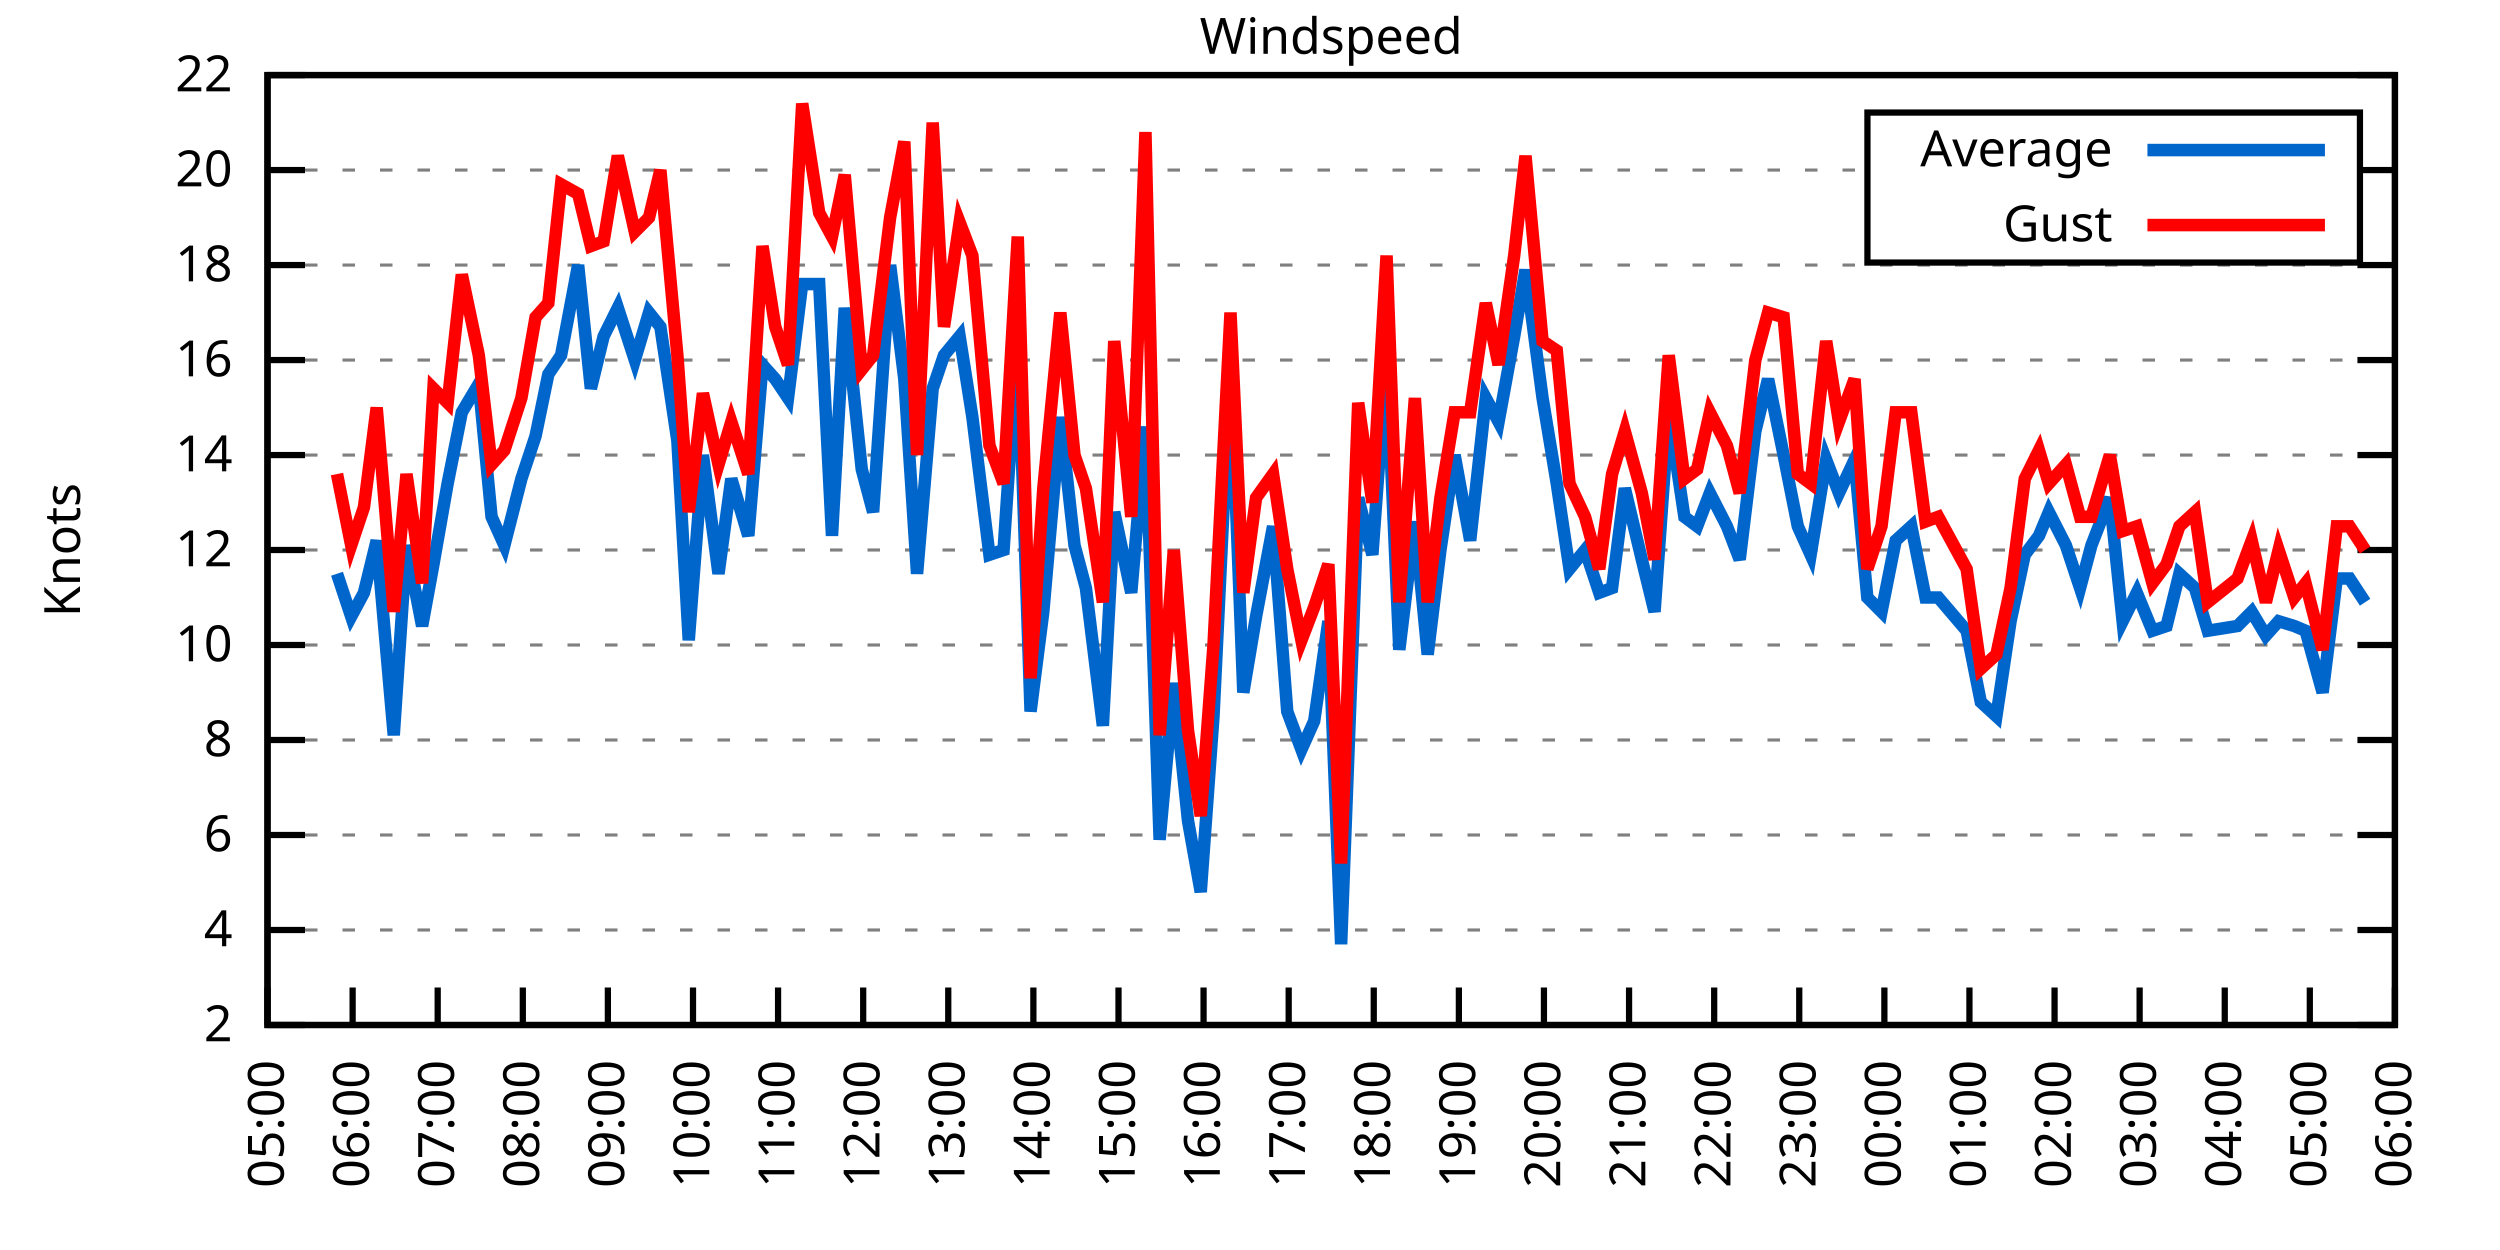
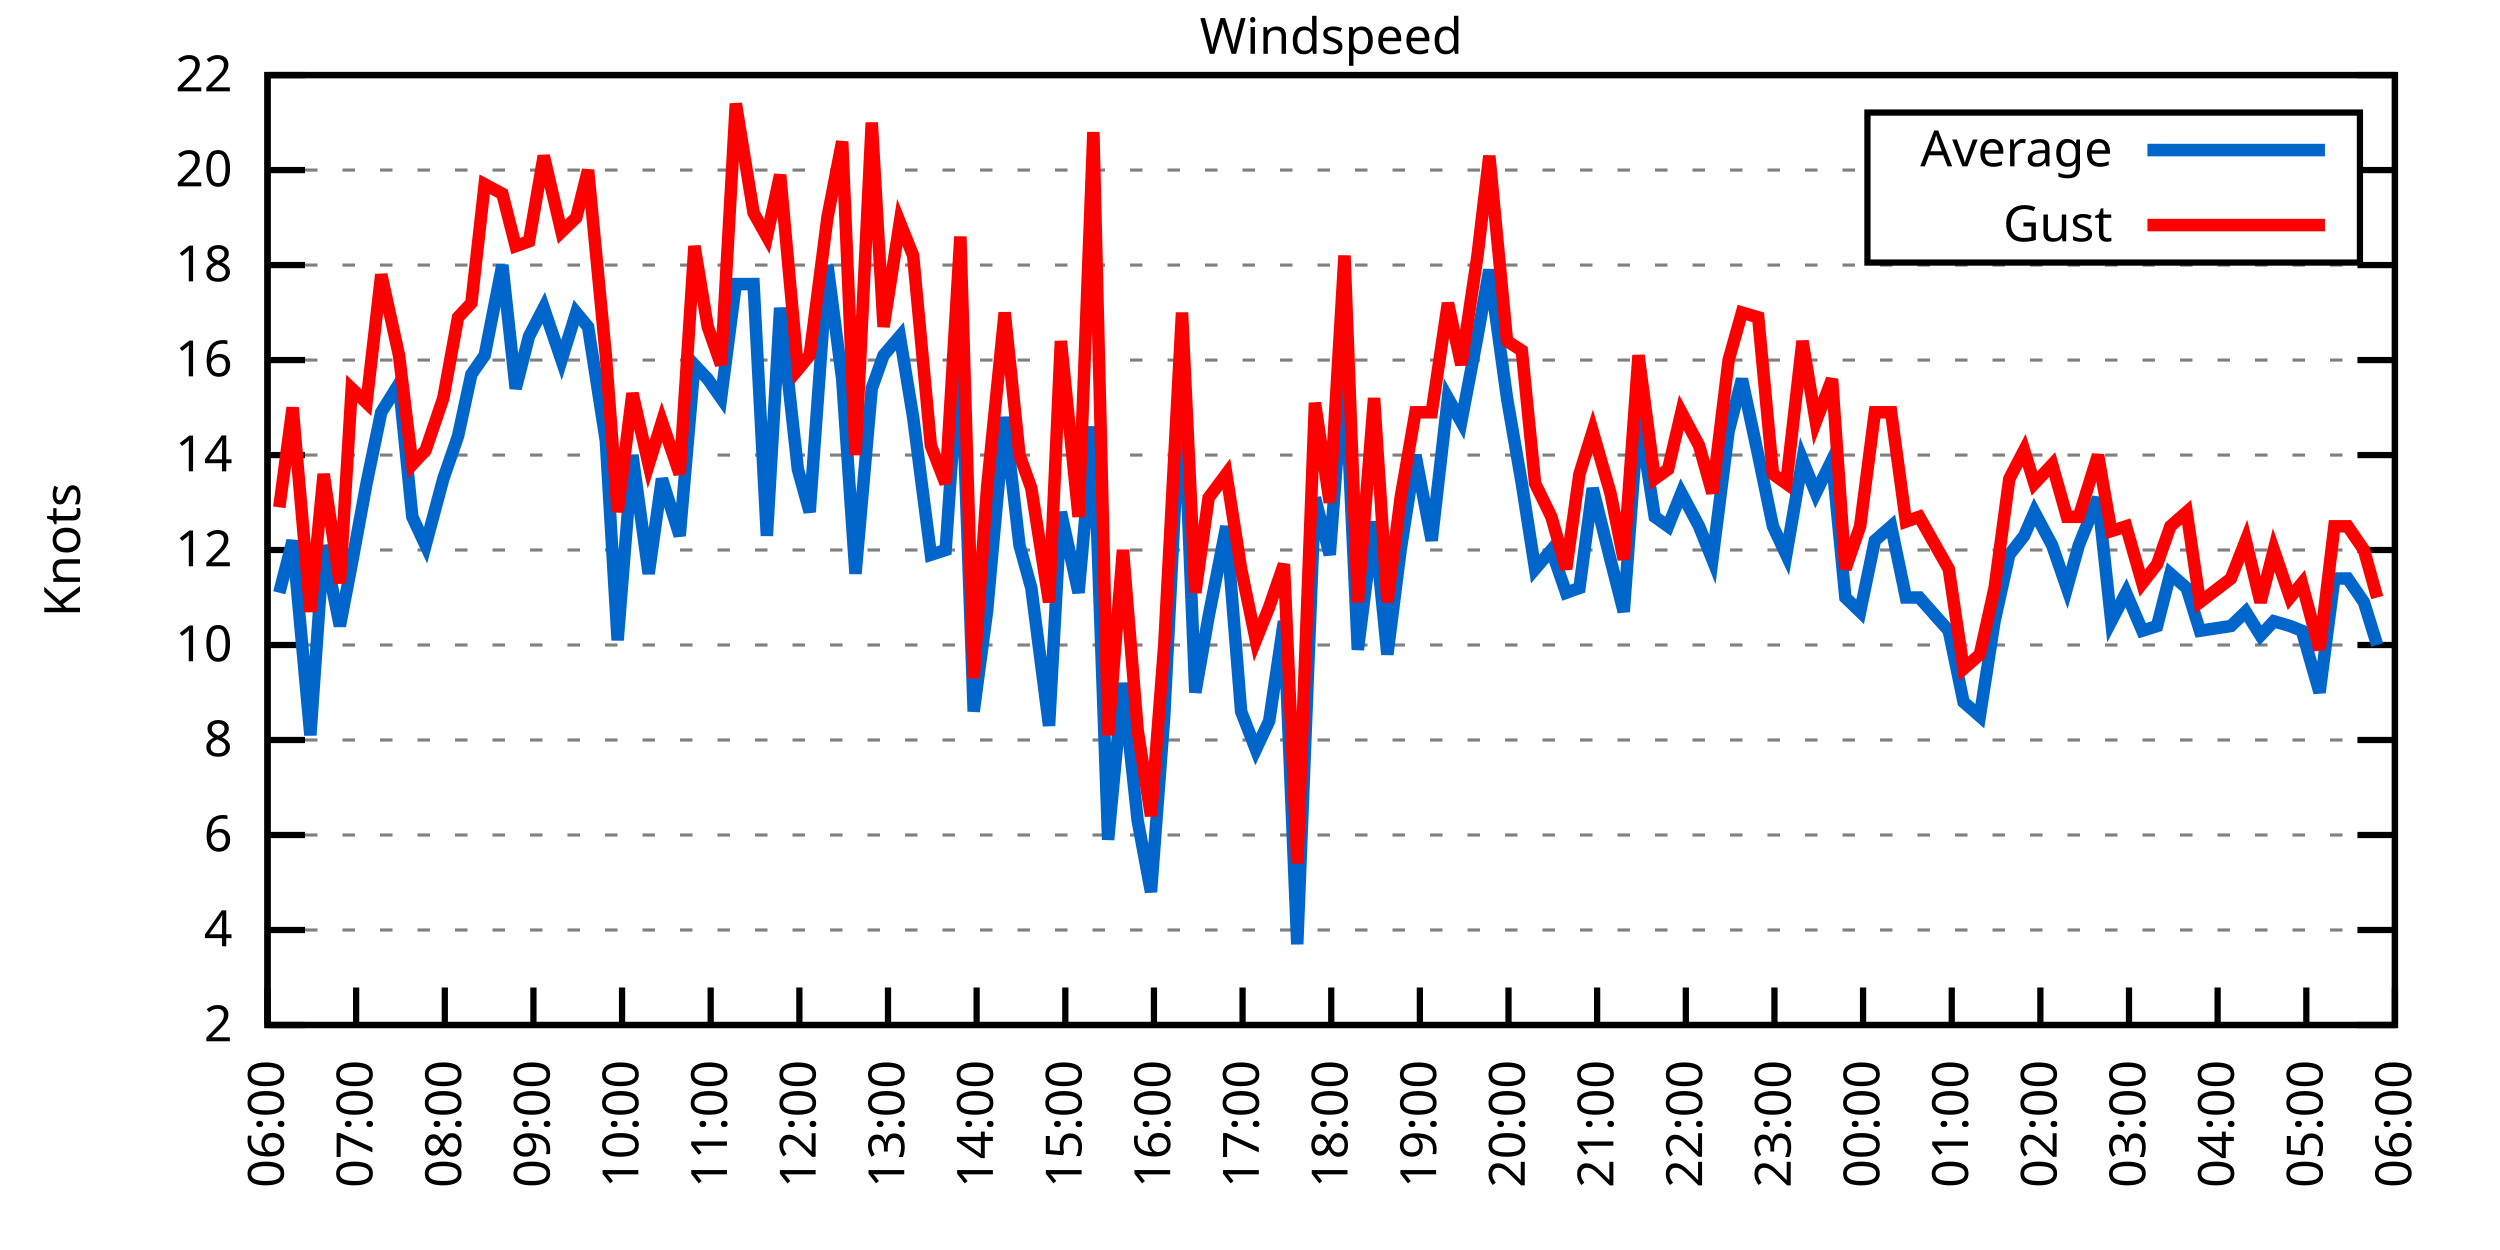
<svg xmlns="http://www.w3.org/2000/svg" xmlns:xlink="http://www.w3.org/1999/xlink" width="400" height="200" viewBox="0 0 400 200">
  <g id="gnuplot_canvas">
    <rect x="0" y="0" width="400" height="200" fill="none" />
    <defs>
      <circle id="gpDot" r="0.5" stroke-width="0.5" stroke="currentColor" />
      <path id="gpPt0" stroke-width="0.333" stroke="currentColor" d="M-1,0 h2 M0,-1 v2" />
      <path id="gpPt1" stroke-width="0.333" stroke="currentColor" d="M-1,-1 L1,1 M1,-1 L-1,1" />
      <path id="gpPt2" stroke-width="0.333" stroke="currentColor" d="M-1,0 L1,0 M0,-1 L0,1 M-1,-1 L1,1 M-1,1 L1,-1" />
      <rect id="gpPt3" stroke-width="0.333" stroke="currentColor" x="-1" y="-1" width="2" height="2" />
      <rect id="gpPt4" stroke-width="0.333" stroke="currentColor" fill="currentColor" x="-1" y="-1" width="2" height="2" />
      <circle id="gpPt5" stroke-width="0.333" stroke="currentColor" cx="0" cy="0" r="1" />
      <use xlink:href="#gpPt5" id="gpPt6" fill="currentColor" stroke="none" />
      <path id="gpPt7" stroke-width="0.333" stroke="currentColor" d="M0,-1.33 L-1.33,0.67 L1.33,0.67 z" />
      <use xlink:href="#gpPt7" id="gpPt8" fill="currentColor" stroke="none" />
      <use xlink:href="#gpPt7" id="gpPt9" stroke="currentColor" transform="rotate(180)" />
      <use xlink:href="#gpPt9" id="gpPt10" fill="currentColor" stroke="none" />
      <use xlink:href="#gpPt3" id="gpPt11" stroke="currentColor" transform="rotate(45)" />
      <use xlink:href="#gpPt11" id="gpPt12" fill="currentColor" stroke="none" />
      <path id="gpPt13" stroke-width="0.333" stroke="currentColor" d="M0,1.330 L1.265,0.411 L0.782,-1.067 L-0.782,-1.076 L-1.265,0.411 z" />
      <use xlink:href="#gpPt13" id="gpPt14" fill="currentColor" stroke="none" />
      <filter id="textbox" filterUnits="objectBoundingBox" x="0" y="0" height="1" width="1">
        <feFlood flood-color="white" flood-opacity="1" result="bgnd" />
        <feComposite in="SourceGraphic" in2="bgnd" operator="atop" />
      </filter>
      <filter id="greybox" filterUnits="objectBoundingBox" x="0" y="0" height="1" width="1">
        <feFlood flood-color="lightgrey" flood-opacity="1" result="grey" />
        <feComposite in="SourceGraphic" in2="grey" operator="atop" />
      </filter>
    </defs>
    <g fill="none" color="white" stroke="currentColor" stroke-width="1.00" stroke-linecap="butt" stroke-linejoin="miter">
</g>
    <g fill="none" color="black" stroke="currentColor" stroke-width="1.00" stroke-linecap="butt" stroke-linejoin="miter">
      <g stroke="none" shape-rendering="crispEdges">
        <polygon fill="rgb(255, 255, 255)" points="42.80,164.00 383.18,164.00 383.18,12.02 42.80,12.02 " />
      </g>
    </g>
    <g fill="none" color="black" stroke="currentColor" stroke-width="1.00" stroke-linecap="butt" stroke-linejoin="miter">
</g>
    <g fill="none" color="black" stroke="black" stroke-width="0.50" stroke-linecap="butt" stroke-linejoin="miter">
</g>
    <g fill="none" color="gray" stroke="currentColor" stroke-width="0.50" stroke-linecap="butt" stroke-linejoin="miter">
      <path stroke="gray" stroke-dasharray="2,4" class="gridline" d="M42.80,164.00 L383.19,164.00  " />
    </g>
    <g fill="none" color="gray" stroke="gray" stroke-width="1.00" stroke-linecap="butt" stroke-linejoin="miter">
</g>
    <g fill="none" color="black" stroke="currentColor" stroke-width="1.00" stroke-linecap="butt" stroke-linejoin="miter">
      <path stroke="black" d="M42.80,164.00 L48.80,164.00 M383.19,164.00 L377.19,164.00  " />
      <g transform="translate(37.20,166.60)" stroke="none" fill="black" font-family="Sans" font-size="8.00" text-anchor="end">
        <text>
          <tspan font-family="Sans"> 2</tspan>
        </text>
      </g>
    </g>
    <g fill="none" color="black" stroke="currentColor" stroke-width="1.00" stroke-linecap="butt" stroke-linejoin="miter">
</g>
    <g fill="none" color="black" stroke="black" stroke-width="0.50" stroke-linecap="butt" stroke-linejoin="miter">
</g>
    <g fill="none" color="gray" stroke="currentColor" stroke-width="0.50" stroke-linecap="butt" stroke-linejoin="miter">
      <path stroke="gray" stroke-dasharray="2,4" class="gridline" d="M42.80,148.80 L383.19,148.80  " />
    </g>
    <g fill="none" color="gray" stroke="gray" stroke-width="1.00" stroke-linecap="butt" stroke-linejoin="miter">
</g>
    <g fill="none" color="black" stroke="currentColor" stroke-width="1.00" stroke-linecap="butt" stroke-linejoin="miter">
      <path stroke="black" d="M42.80,148.80 L48.80,148.80 M383.19,148.80 L377.19,148.80  " />
      <g transform="translate(37.20,151.40)" stroke="none" fill="black" font-family="Sans" font-size="8.00" text-anchor="end">
        <text>
          <tspan font-family="Sans"> 4</tspan>
        </text>
      </g>
    </g>
    <g fill="none" color="black" stroke="currentColor" stroke-width="1.00" stroke-linecap="butt" stroke-linejoin="miter">
</g>
    <g fill="none" color="black" stroke="black" stroke-width="0.50" stroke-linecap="butt" stroke-linejoin="miter">
</g>
    <g fill="none" color="gray" stroke="currentColor" stroke-width="0.50" stroke-linecap="butt" stroke-linejoin="miter">
      <path stroke="gray" stroke-dasharray="2,4" class="gridline" d="M42.80,133.60 L383.19,133.60  " />
    </g>
    <g fill="none" color="gray" stroke="gray" stroke-width="1.00" stroke-linecap="butt" stroke-linejoin="miter">
</g>
    <g fill="none" color="black" stroke="currentColor" stroke-width="1.00" stroke-linecap="butt" stroke-linejoin="miter">
      <path stroke="black" d="M42.80,133.60 L48.80,133.60 M383.19,133.60 L377.19,133.60  " />
      <g transform="translate(37.20,136.20)" stroke="none" fill="black" font-family="Sans" font-size="8.00" text-anchor="end">
        <text>
          <tspan font-family="Sans"> 6</tspan>
        </text>
      </g>
    </g>
    <g fill="none" color="black" stroke="currentColor" stroke-width="1.00" stroke-linecap="butt" stroke-linejoin="miter">
</g>
    <g fill="none" color="black" stroke="black" stroke-width="0.50" stroke-linecap="butt" stroke-linejoin="miter">
</g>
    <g fill="none" color="gray" stroke="currentColor" stroke-width="0.50" stroke-linecap="butt" stroke-linejoin="miter">
      <path stroke="gray" stroke-dasharray="2,4" class="gridline" d="M42.80,118.40 L383.19,118.40  " />
    </g>
    <g fill="none" color="gray" stroke="gray" stroke-width="1.00" stroke-linecap="butt" stroke-linejoin="miter">
</g>
    <g fill="none" color="black" stroke="currentColor" stroke-width="1.00" stroke-linecap="butt" stroke-linejoin="miter">
      <path stroke="black" d="M42.80,118.40 L48.80,118.40 M383.19,118.40 L377.19,118.40  " />
      <g transform="translate(37.20,121.00)" stroke="none" fill="black" font-family="Sans" font-size="8.00" text-anchor="end">
        <text>
          <tspan font-family="Sans"> 8</tspan>
        </text>
      </g>
    </g>
    <g fill="none" color="black" stroke="currentColor" stroke-width="1.00" stroke-linecap="butt" stroke-linejoin="miter">
</g>
    <g fill="none" color="black" stroke="black" stroke-width="0.50" stroke-linecap="butt" stroke-linejoin="miter">
</g>
    <g fill="none" color="gray" stroke="currentColor" stroke-width="0.50" stroke-linecap="butt" stroke-linejoin="miter">
      <path stroke="gray" stroke-dasharray="2,4" class="gridline" d="M42.80,103.20 L383.19,103.20  " />
    </g>
    <g fill="none" color="gray" stroke="gray" stroke-width="1.00" stroke-linecap="butt" stroke-linejoin="miter">
</g>
    <g fill="none" color="black" stroke="currentColor" stroke-width="1.00" stroke-linecap="butt" stroke-linejoin="miter">
      <path stroke="black" d="M42.80,103.20 L48.80,103.20 M383.19,103.20 L377.19,103.20  " />
      <g transform="translate(37.20,105.80)" stroke="none" fill="black" font-family="Sans" font-size="8.00" text-anchor="end">
        <text>
          <tspan font-family="Sans"> 10</tspan>
        </text>
      </g>
    </g>
    <g fill="none" color="black" stroke="currentColor" stroke-width="1.00" stroke-linecap="butt" stroke-linejoin="miter">
</g>
    <g fill="none" color="black" stroke="black" stroke-width="0.50" stroke-linecap="butt" stroke-linejoin="miter">
</g>
    <g fill="none" color="gray" stroke="currentColor" stroke-width="0.50" stroke-linecap="butt" stroke-linejoin="miter">
      <path stroke="gray" stroke-dasharray="2,4" class="gridline" d="M42.80,88.00 L383.19,88.00  " />
    </g>
    <g fill="none" color="gray" stroke="gray" stroke-width="1.00" stroke-linecap="butt" stroke-linejoin="miter">
</g>
    <g fill="none" color="black" stroke="currentColor" stroke-width="1.00" stroke-linecap="butt" stroke-linejoin="miter">
      <path stroke="black" d="M42.80,88.00 L48.80,88.00 M383.19,88.00 L377.19,88.00  " />
      <g transform="translate(37.20,90.60)" stroke="none" fill="black" font-family="Sans" font-size="8.00" text-anchor="end">
        <text>
          <tspan font-family="Sans"> 12</tspan>
        </text>
      </g>
    </g>
    <g fill="none" color="black" stroke="currentColor" stroke-width="1.00" stroke-linecap="butt" stroke-linejoin="miter">
</g>
    <g fill="none" color="black" stroke="black" stroke-width="0.50" stroke-linecap="butt" stroke-linejoin="miter">
</g>
    <g fill="none" color="gray" stroke="currentColor" stroke-width="0.50" stroke-linecap="butt" stroke-linejoin="miter">
      <path stroke="gray" stroke-dasharray="2,4" class="gridline" d="M42.80,72.81 L383.19,72.81  " />
    </g>
    <g fill="none" color="gray" stroke="gray" stroke-width="1.00" stroke-linecap="butt" stroke-linejoin="miter">
</g>
    <g fill="none" color="black" stroke="currentColor" stroke-width="1.00" stroke-linecap="butt" stroke-linejoin="miter">
      <path stroke="black" d="M42.80,72.81 L48.80,72.81 M383.19,72.81 L377.19,72.81  " />
      <g transform="translate(37.20,75.41)" stroke="none" fill="black" font-family="Sans" font-size="8.00" text-anchor="end">
        <text>
          <tspan font-family="Sans"> 14</tspan>
        </text>
      </g>
    </g>
    <g fill="none" color="black" stroke="currentColor" stroke-width="1.00" stroke-linecap="butt" stroke-linejoin="miter">
</g>
    <g fill="none" color="black" stroke="black" stroke-width="0.50" stroke-linecap="butt" stroke-linejoin="miter">
</g>
    <g fill="none" color="gray" stroke="currentColor" stroke-width="0.50" stroke-linecap="butt" stroke-linejoin="miter">
      <path stroke="gray" stroke-dasharray="2,4" class="gridline" d="M42.80,57.61 L383.19,57.61  " />
    </g>
    <g fill="none" color="gray" stroke="gray" stroke-width="1.00" stroke-linecap="butt" stroke-linejoin="miter">
</g>
    <g fill="none" color="black" stroke="currentColor" stroke-width="1.00" stroke-linecap="butt" stroke-linejoin="miter">
      <path stroke="black" d="M42.80,57.61 L48.80,57.61 M383.19,57.61 L377.19,57.61  " />
      <g transform="translate(37.20,60.21)" stroke="none" fill="black" font-family="Sans" font-size="8.00" text-anchor="end">
        <text>
          <tspan font-family="Sans"> 16</tspan>
        </text>
      </g>
    </g>
    <g fill="none" color="black" stroke="currentColor" stroke-width="1.00" stroke-linecap="butt" stroke-linejoin="miter">
</g>
    <g fill="none" color="black" stroke="black" stroke-width="0.50" stroke-linecap="butt" stroke-linejoin="miter">
</g>
    <g fill="none" color="gray" stroke="currentColor" stroke-width="0.50" stroke-linecap="butt" stroke-linejoin="miter">
      <path stroke="gray" stroke-dasharray="2,4" class="gridline" d="M42.80,42.41 L383.19,42.41  " />
    </g>
    <g fill="none" color="gray" stroke="gray" stroke-width="1.00" stroke-linecap="butt" stroke-linejoin="miter">
</g>
    <g fill="none" color="black" stroke="currentColor" stroke-width="1.00" stroke-linecap="butt" stroke-linejoin="miter">
      <path stroke="black" d="M42.80,42.41 L48.80,42.41 M383.19,42.41 L377.19,42.41  " />
      <g transform="translate(37.20,45.01)" stroke="none" fill="black" font-family="Sans" font-size="8.00" text-anchor="end">
        <text>
          <tspan font-family="Sans"> 18</tspan>
        </text>
      </g>
    </g>
    <g fill="none" color="black" stroke="currentColor" stroke-width="1.00" stroke-linecap="butt" stroke-linejoin="miter">
</g>
    <g fill="none" color="black" stroke="black" stroke-width="0.50" stroke-linecap="butt" stroke-linejoin="miter">
</g>
    <g fill="none" color="gray" stroke="currentColor" stroke-width="0.50" stroke-linecap="butt" stroke-linejoin="miter">
      <path stroke="gray" stroke-dasharray="2,4" class="gridline" d="M42.80,27.21 L298.79,27.21 M377.59,27.21 L383.19,27.21  " />
    </g>
    <g fill="none" color="gray" stroke="gray" stroke-width="1.00" stroke-linecap="butt" stroke-linejoin="miter">
</g>
    <g fill="none" color="black" stroke="currentColor" stroke-width="1.00" stroke-linecap="butt" stroke-linejoin="miter">
      <path stroke="black" d="M42.80,27.21 L48.80,27.21 M383.19,27.21 L377.19,27.21  " />
      <g transform="translate(37.20,29.81)" stroke="none" fill="black" font-family="Sans" font-size="8.00" text-anchor="end">
        <text>
          <tspan font-family="Sans"> 20</tspan>
        </text>
      </g>
    </g>
    <g fill="none" color="black" stroke="currentColor" stroke-width="1.00" stroke-linecap="butt" stroke-linejoin="miter">
</g>
    <g fill="none" color="black" stroke="black" stroke-width="0.50" stroke-linecap="butt" stroke-linejoin="miter">
</g>
    <g fill="none" color="gray" stroke="currentColor" stroke-width="0.50" stroke-linecap="butt" stroke-linejoin="miter">
      <path stroke="gray" stroke-dasharray="2,4" class="gridline" d="M42.80,12.01 L383.19,12.01  " />
    </g>
    <g fill="none" color="gray" stroke="gray" stroke-width="1.00" stroke-linecap="butt" stroke-linejoin="miter">
</g>
    <g fill="none" color="black" stroke="currentColor" stroke-width="1.00" stroke-linecap="butt" stroke-linejoin="miter">
      <path stroke="black" d="M42.80,12.01 L48.80,12.01 M383.19,12.01 L377.19,12.01  " />
      <g transform="translate(37.20,14.61)" stroke="none" fill="black" font-family="Sans" font-size="8.00" text-anchor="end">
        <text>
          <tspan font-family="Sans"> 22</tspan>
        </text>
      </g>
    </g>
    <g fill="none" color="black" stroke="currentColor" stroke-width="1.00" stroke-linecap="butt" stroke-linejoin="miter">
      <path stroke="black" d="M42.80,164.00 L42.80,158.00  " />
      <g transform="translate(45.40,169.60) rotate(270.00)" stroke="none" fill="black" font-family="Sans" font-size="8.00" text-anchor="end">
        <text>
-           <tspan font-family="Sans">05:00</tspan>
-         </text>
-       </g>
-     </g>
-     <g fill="none" color="black" stroke="currentColor" stroke-width="1.00" stroke-linecap="butt" stroke-linejoin="miter">
-       <path stroke="black" d="M56.42,164.00 L56.42,158.00  " />
-       <g transform="translate(59.02,169.60) rotate(270.00)" stroke="none" fill="black" font-family="Sans" font-size="8.00" text-anchor="end">
-         <text>
          <tspan font-family="Sans">06:00</tspan>
        </text>
      </g>
    </g>
    <g fill="none" color="black" stroke="currentColor" stroke-width="1.00" stroke-linecap="butt" stroke-linejoin="miter">
-       <path stroke="black" d="M70.03,164.00 L70.03,158.00  " />
-       <g transform="translate(72.63,169.60) rotate(270.00)" stroke="none" fill="black" font-family="Sans" font-size="8.00" text-anchor="end">
+       <path stroke="black" d="M56.98,164.00 L56.98,158.00  " />
+       <g transform="translate(59.58,169.60) rotate(270.00)" stroke="none" fill="black" font-family="Sans" font-size="8.00" text-anchor="end">
        <text>
          <tspan font-family="Sans">07:00</tspan>
        </text>
      </g>
    </g>
    <g fill="none" color="black" stroke="currentColor" stroke-width="1.00" stroke-linecap="butt" stroke-linejoin="miter">
-       <path stroke="black" d="M83.65,164.00 L83.65,158.00  " />
-       <g transform="translate(86.25,169.60) rotate(270.00)" stroke="none" fill="black" font-family="Sans" font-size="8.00" text-anchor="end">
+       <path stroke="black" d="M71.17,164.00 L71.17,158.00  " />
+       <g transform="translate(73.77,169.60) rotate(270.00)" stroke="none" fill="black" font-family="Sans" font-size="8.00" text-anchor="end">
        <text>
          <tspan font-family="Sans">08:00</tspan>
        </text>
      </g>
    </g>
    <g fill="none" color="black" stroke="currentColor" stroke-width="1.00" stroke-linecap="butt" stroke-linejoin="miter">
-       <path stroke="black" d="M97.26,164.00 L97.26,158.00  " />
-       <g transform="translate(99.86,169.60) rotate(270.00)" stroke="none" fill="black" font-family="Sans" font-size="8.00" text-anchor="end">
+       <path stroke="black" d="M85.35,164.00 L85.35,158.00  " />
+       <g transform="translate(87.95,169.60) rotate(270.00)" stroke="none" fill="black" font-family="Sans" font-size="8.00" text-anchor="end">
        <text>
          <tspan font-family="Sans">09:00</tspan>
        </text>
      </g>
    </g>
    <g fill="none" color="black" stroke="currentColor" stroke-width="1.00" stroke-linecap="butt" stroke-linejoin="miter">
-       <path stroke="black" d="M110.88,164.00 L110.88,158.00  " />
-       <g transform="translate(113.48,169.60) rotate(270.00)" stroke="none" fill="black" font-family="Sans" font-size="8.00" text-anchor="end">
+       <path stroke="black" d="M99.53,164.00 L99.53,158.00  " />
+       <g transform="translate(102.13,169.60) rotate(270.00)" stroke="none" fill="black" font-family="Sans" font-size="8.00" text-anchor="end">
        <text>
          <tspan font-family="Sans">10:00</tspan>
        </text>
      </g>
    </g>
    <g fill="none" color="black" stroke="currentColor" stroke-width="1.00" stroke-linecap="butt" stroke-linejoin="miter">
-       <path stroke="black" d="M124.49,164.00 L124.49,158.00  " />
-       <g transform="translate(127.09,169.60) rotate(270.00)" stroke="none" fill="black" font-family="Sans" font-size="8.00" text-anchor="end">
+       <path stroke="black" d="M113.71,164.00 L113.71,158.00  " />
+       <g transform="translate(116.31,169.60) rotate(270.00)" stroke="none" fill="black" font-family="Sans" font-size="8.00" text-anchor="end">
        <text>
          <tspan font-family="Sans">11:00</tspan>
        </text>
      </g>
    </g>
    <g fill="none" color="black" stroke="currentColor" stroke-width="1.00" stroke-linecap="butt" stroke-linejoin="miter">
-       <path stroke="black" d="M138.11,164.00 L138.11,158.00  " />
-       <g transform="translate(140.71,169.60) rotate(270.00)" stroke="none" fill="black" font-family="Sans" font-size="8.00" text-anchor="end">
+       <path stroke="black" d="M127.90,164.00 L127.90,158.00  " />
+       <g transform="translate(130.50,169.60) rotate(270.00)" stroke="none" fill="black" font-family="Sans" font-size="8.00" text-anchor="end">
        <text>
          <tspan font-family="Sans">12:00</tspan>
        </text>
      </g>
    </g>
    <g fill="none" color="black" stroke="currentColor" stroke-width="1.00" stroke-linecap="butt" stroke-linejoin="miter">
-       <path stroke="black" d="M151.72,164.00 L151.72,158.00  " />
-       <g transform="translate(154.32,169.60) rotate(270.00)" stroke="none" fill="black" font-family="Sans" font-size="8.00" text-anchor="end">
+       <path stroke="black" d="M142.08,164.00 L142.08,158.00  " />
+       <g transform="translate(144.68,169.60) rotate(270.00)" stroke="none" fill="black" font-family="Sans" font-size="8.00" text-anchor="end">
        <text>
          <tspan font-family="Sans">13:00</tspan>
        </text>
      </g>
    </g>
    <g fill="none" color="black" stroke="currentColor" stroke-width="1.00" stroke-linecap="butt" stroke-linejoin="miter">
-       <path stroke="black" d="M165.34,164.00 L165.34,158.00  " />
-       <g transform="translate(167.94,169.60) rotate(270.00)" stroke="none" fill="black" font-family="Sans" font-size="8.00" text-anchor="end">
+       <path stroke="black" d="M156.26,164.00 L156.26,158.00  " />
+       <g transform="translate(158.86,169.60) rotate(270.00)" stroke="none" fill="black" font-family="Sans" font-size="8.00" text-anchor="end">
        <text>
          <tspan font-family="Sans">14:00</tspan>
        </text>
      </g>
    </g>
    <g fill="none" color="black" stroke="currentColor" stroke-width="1.00" stroke-linecap="butt" stroke-linejoin="miter">
-       <path stroke="black" d="M178.96,164.00 L178.96,158.00  " />
-       <g transform="translate(181.56,169.60) rotate(270.00)" stroke="none" fill="black" font-family="Sans" font-size="8.00" text-anchor="end">
+       <path stroke="black" d="M170.45,164.00 L170.45,158.00  " />
+       <g transform="translate(173.05,169.60) rotate(270.00)" stroke="none" fill="black" font-family="Sans" font-size="8.00" text-anchor="end">
        <text>
          <tspan font-family="Sans">15:00</tspan>
        </text>
      </g>
    </g>
    <g fill="none" color="black" stroke="currentColor" stroke-width="1.00" stroke-linecap="butt" stroke-linejoin="miter">
-       <path stroke="black" d="M192.57,164.00 L192.57,158.00  " />
-       <g transform="translate(195.17,169.60) rotate(270.00)" stroke="none" fill="black" font-family="Sans" font-size="8.00" text-anchor="end">
+       <path stroke="black" d="M184.63,164.00 L184.63,158.00  " />
+       <g transform="translate(187.23,169.60) rotate(270.00)" stroke="none" fill="black" font-family="Sans" font-size="8.00" text-anchor="end">
        <text>
          <tspan font-family="Sans">16:00</tspan>
        </text>
      </g>
    </g>
    <g fill="none" color="black" stroke="currentColor" stroke-width="1.00" stroke-linecap="butt" stroke-linejoin="miter">
-       <path stroke="black" d="M206.19,164.00 L206.19,158.00  " />
-       <g transform="translate(208.79,169.60) rotate(270.00)" stroke="none" fill="black" font-family="Sans" font-size="8.00" text-anchor="end">
+       <path stroke="black" d="M198.81,164.00 L198.81,158.00  " />
+       <g transform="translate(201.41,169.60) rotate(270.00)" stroke="none" fill="black" font-family="Sans" font-size="8.00" text-anchor="end">
        <text>
          <tspan font-family="Sans">17:00</tspan>
        </text>
      </g>
    </g>
    <g fill="none" color="black" stroke="currentColor" stroke-width="1.00" stroke-linecap="butt" stroke-linejoin="miter">
-       <path stroke="black" d="M219.80,164.00 L219.80,158.00  " />
-       <g transform="translate(222.40,169.60) rotate(270.00)" stroke="none" fill="black" font-family="Sans" font-size="8.00" text-anchor="end">
+       <path stroke="black" d="M213.00,164.00 L213.00,158.00  " />
+       <g transform="translate(215.60,169.60) rotate(270.00)" stroke="none" fill="black" font-family="Sans" font-size="8.00" text-anchor="end">
        <text>
          <tspan font-family="Sans">18:00</tspan>
        </text>
      </g>
    </g>
    <g fill="none" color="black" stroke="currentColor" stroke-width="1.00" stroke-linecap="butt" stroke-linejoin="miter">
-       <path stroke="black" d="M233.42,164.00 L233.42,158.00  " />
-       <g transform="translate(236.02,169.60) rotate(270.00)" stroke="none" fill="black" font-family="Sans" font-size="8.00" text-anchor="end">
+       <path stroke="black" d="M227.18,164.00 L227.18,158.00  " />
+       <g transform="translate(229.78,169.60) rotate(270.00)" stroke="none" fill="black" font-family="Sans" font-size="8.00" text-anchor="end">
        <text>
          <tspan font-family="Sans">19:00</tspan>
        </text>
      </g>
    </g>
    <g fill="none" color="black" stroke="currentColor" stroke-width="1.00" stroke-linecap="butt" stroke-linejoin="miter">
-       <path stroke="black" d="M247.03,164.00 L247.03,158.00  " />
-       <g transform="translate(249.63,169.60) rotate(270.00)" stroke="none" fill="black" font-family="Sans" font-size="8.00" text-anchor="end">
+       <path stroke="black" d="M241.36,164.00 L241.36,158.00  " />
+       <g transform="translate(243.96,169.60) rotate(270.00)" stroke="none" fill="black" font-family="Sans" font-size="8.00" text-anchor="end">
        <text>
          <tspan font-family="Sans">20:00</tspan>
        </text>
      </g>
    </g>
    <g fill="none" color="black" stroke="currentColor" stroke-width="1.00" stroke-linecap="butt" stroke-linejoin="miter">
-       <path stroke="black" d="M260.65,164.00 L260.65,158.00  " />
-       <g transform="translate(263.25,169.60) rotate(270.00)" stroke="none" fill="black" font-family="Sans" font-size="8.00" text-anchor="end">
+       <path stroke="black" d="M255.54,164.00 L255.54,158.00  " />
+       <g transform="translate(258.14,169.60) rotate(270.00)" stroke="none" fill="black" font-family="Sans" font-size="8.00" text-anchor="end">
        <text>
          <tspan font-family="Sans">21:00</tspan>
        </text>
      </g>
    </g>
    <g fill="none" color="black" stroke="currentColor" stroke-width="1.00" stroke-linecap="butt" stroke-linejoin="miter">
-       <path stroke="black" d="M274.27,164.00 L274.27,158.00  " />
-       <g transform="translate(276.87,169.60) rotate(270.00)" stroke="none" fill="black" font-family="Sans" font-size="8.00" text-anchor="end">
+       <path stroke="black" d="M269.73,164.00 L269.73,158.00  " />
+       <g transform="translate(272.33,169.60) rotate(270.00)" stroke="none" fill="black" font-family="Sans" font-size="8.00" text-anchor="end">
        <text>
          <tspan font-family="Sans">22:00</tspan>
        </text>
      </g>
    </g>
    <g fill="none" color="black" stroke="currentColor" stroke-width="1.00" stroke-linecap="butt" stroke-linejoin="miter">
-       <path stroke="black" d="M287.88,164.00 L287.88,158.00  " />
-       <g transform="translate(290.48,169.60) rotate(270.00)" stroke="none" fill="black" font-family="Sans" font-size="8.00" text-anchor="end">
+       <path stroke="black" d="M283.91,164.00 L283.91,158.00  " />
+       <g transform="translate(286.51,169.60) rotate(270.00)" stroke="none" fill="black" font-family="Sans" font-size="8.00" text-anchor="end">
        <text>
          <tspan font-family="Sans">23:00</tspan>
        </text>
      </g>
    </g>
    <g fill="none" color="black" stroke="currentColor" stroke-width="1.00" stroke-linecap="butt" stroke-linejoin="miter">
-       <path stroke="black" d="M301.50,164.00 L301.50,158.00  " />
-       <g transform="translate(304.10,169.60) rotate(270.00)" stroke="none" fill="black" font-family="Sans" font-size="8.00" text-anchor="end">
+       <path stroke="black" d="M298.09,164.00 L298.09,158.00  " />
+       <g transform="translate(300.69,169.60) rotate(270.00)" stroke="none" fill="black" font-family="Sans" font-size="8.00" text-anchor="end">
        <text>
          <tspan font-family="Sans">00:00</tspan>
        </text>
      </g>
    </g>
    <g fill="none" color="black" stroke="currentColor" stroke-width="1.00" stroke-linecap="butt" stroke-linejoin="miter">
-       <path stroke="black" d="M315.11,164.00 L315.11,158.00  " />
-       <g transform="translate(317.71,169.60) rotate(270.00)" stroke="none" fill="black" font-family="Sans" font-size="8.00" text-anchor="end">
+       <path stroke="black" d="M312.28,164.00 L312.28,158.00  " />
+       <g transform="translate(314.88,169.60) rotate(270.00)" stroke="none" fill="black" font-family="Sans" font-size="8.00" text-anchor="end">
        <text>
          <tspan font-family="Sans">01:00</tspan>
        </text>
      </g>
    </g>
    <g fill="none" color="black" stroke="currentColor" stroke-width="1.00" stroke-linecap="butt" stroke-linejoin="miter">
-       <path stroke="black" d="M328.73,164.00 L328.73,158.00  " />
-       <g transform="translate(331.33,169.60) rotate(270.00)" stroke="none" fill="black" font-family="Sans" font-size="8.00" text-anchor="end">
+       <path stroke="black" d="M326.46,164.00 L326.46,158.00  " />
+       <g transform="translate(329.06,169.60) rotate(270.00)" stroke="none" fill="black" font-family="Sans" font-size="8.00" text-anchor="end">
        <text>
          <tspan font-family="Sans">02:00</tspan>
        </text>
      </g>
    </g>
    <g fill="none" color="black" stroke="currentColor" stroke-width="1.00" stroke-linecap="butt" stroke-linejoin="miter">
-       <path stroke="black" d="M342.34,164.00 L342.34,158.00  " />
-       <g transform="translate(344.94,169.60) rotate(270.00)" stroke="none" fill="black" font-family="Sans" font-size="8.00" text-anchor="end">
+       <path stroke="black" d="M340.64,164.00 L340.64,158.00  " />
+       <g transform="translate(343.24,169.60) rotate(270.00)" stroke="none" fill="black" font-family="Sans" font-size="8.00" text-anchor="end">
        <text>
          <tspan font-family="Sans">03:00</tspan>
        </text>
      </g>
    </g>
    <g fill="none" color="black" stroke="currentColor" stroke-width="1.00" stroke-linecap="butt" stroke-linejoin="miter">
-       <path stroke="black" d="M355.96,164.00 L355.96,158.00  " />
-       <g transform="translate(358.56,169.60) rotate(270.00)" stroke="none" fill="black" font-family="Sans" font-size="8.00" text-anchor="end">
+       <path stroke="black" d="M354.82,164.00 L354.82,158.00  " />
+       <g transform="translate(357.42,169.60) rotate(270.00)" stroke="none" fill="black" font-family="Sans" font-size="8.00" text-anchor="end">
        <text>
          <tspan font-family="Sans">04:00</tspan>
        </text>
      </g>
    </g>
    <g fill="none" color="black" stroke="currentColor" stroke-width="1.00" stroke-linecap="butt" stroke-linejoin="miter">
-       <path stroke="black" d="M369.57,164.00 L369.57,158.00  " />
-       <g transform="translate(372.17,169.60) rotate(270.00)" stroke="none" fill="black" font-family="Sans" font-size="8.00" text-anchor="end">
+       <path stroke="black" d="M369.01,164.00 L369.01,158.00  " />
+       <g transform="translate(371.61,169.60) rotate(270.00)" stroke="none" fill="black" font-family="Sans" font-size="8.00" text-anchor="end">
        <text>
          <tspan font-family="Sans">05:00</tspan>
        </text>
      </g>
    </g>
    <g fill="none" color="black" stroke="currentColor" stroke-width="1.00" stroke-linecap="butt" stroke-linejoin="miter">
      <path stroke="black" d="M383.19,164.00 L383.19,158.00  " />
      <g transform="translate(385.79,169.60) rotate(270.00)" stroke="none" fill="black" font-family="Sans" font-size="8.00" text-anchor="end">
        <text>
          <tspan font-family="Sans">06:00</tspan>
        </text>
      </g>
    </g>
    <g fill="none" color="black" stroke="currentColor" stroke-width="1.00" stroke-linecap="butt" stroke-linejoin="miter">
</g>
    <g fill="none" color="black" stroke="currentColor" stroke-width="1.00" stroke-linecap="butt" stroke-linejoin="miter">
      <path stroke="black" d="M42.80,12.01 L42.80,164.00 L383.19,164.00 L383.19,12.01 L42.80,12.01 Z  " />
    </g>
    <g fill="none" color="black" stroke="currentColor" stroke-width="1.00" stroke-linecap="butt" stroke-linejoin="miter">
</g>
    <g fill="none" color="black" stroke="currentColor" stroke-width="1.00" stroke-linecap="butt" stroke-linejoin="miter">
      <path stroke="black" d="M298.79,42.01 L298.79,18.01 L377.59,18.01 L377.59,42.01 L298.79,42.01 Z  " />
    </g>
    <g id="Windspeed_plot_1">
      <g fill="none" color="white" stroke="black" stroke-width="2.00" stroke-linecap="butt" stroke-linejoin="miter">
</g>
      <g fill="none" color="black" stroke="currentColor" stroke-width="2.00" stroke-linecap="butt" stroke-linejoin="miter">
        <g transform="translate(337.99,26.61)" stroke="none" fill="black" font-family="Sans" font-size="8.00" text-anchor="end">
          <text>
            <tspan font-family="Sans">Average</tspan>
          </text>
        </g>
      </g>
      <g fill="none" color="black" stroke="currentColor" stroke-width="2.00" stroke-linecap="butt" stroke-linejoin="miter">
-         <path stroke="rgb(  0, 102, 204)" d="M343.59,24.01 L371.99,24.01 M53.92,91.80 L56.19,98.64 L58.23,94.84 L60.27,86.49 L63.00,117.64 L65.04,87.25   L67.54,100.16 L69.35,90.28 L71.62,77.37 L73.89,65.97 L76.61,61.41 L78.65,82.69 L80.70,87.25 L83.42,76.61   L85.69,69.77 L87.73,59.89 L89.77,56.85 L92.50,42.41 L94.54,62.17 L96.58,53.81 L98.85,49.25 L101.57,57.61   L103.84,50.01 L105.66,52.29 L108.38,70.53 L110.20,102.44 L112.47,72.81 L114.96,91.80 L117.01,76.61 L119.73,85.73   L122.00,58.37 L124.04,60.65 L126.08,63.69 L128.35,45.45 L131.07,45.45 L133.12,85.73 L135.16,49.25 L137.88,75.09   L139.70,81.93 L142.42,42.41 L144.69,60.65 L146.73,91.80 L149.23,62.17 L151.04,56.85 L153.54,53.81 L155.58,66.73   L158.31,88.76 L160.57,88.00 L162.84,53.81 L164.89,113.84 L166.93,97.88 L169.65,66.73 L171.92,87.25 L173.74,94.08   L176.46,116.12 L178.28,81.93 L181.00,94.84 L183.27,68.25 L185.54,134.36 L187.81,109.28 L190.08,131.32 L192.12,142.72   L194.16,114.60 L196.88,58.37 L198.93,110.80 L200.97,98.64 L203.69,84.21 L205.96,113.84 L208.23,119.92 L210.27,115.36   L212.54,99.40 L214.58,151.08 L217.31,79.65 L219.58,88.76 L221.85,57.61 L223.89,103.96 L226.38,83.45 L228.43,104.72   L230.47,88.00 L232.74,72.81 L235.23,86.49 L237.73,63.69 L239.77,67.49 L242.27,53.81 L244.08,43.17 L246.81,63.69   L249.08,77.37 L251.12,91.04 L253.61,88.00 L255.88,94.84 L257.93,94.08 L259.97,78.13 L262.69,89.52 L264.73,97.88   L267.00,65.97 L269.50,82.69 L271.54,84.21 L273.58,78.89 L276.31,84.21 L278.35,89.52 L280.85,69.01 L282.89,60.65   L285.38,72.81 L287.65,84.21 L289.70,88.76 L292.19,73.57 L294.23,78.89 L296.73,73.57 L298.77,95.60 L301.04,97.88   L303.31,86.49 L305.81,84.21 L308.08,95.60 L310.12,95.60 L314.66,100.92 L316.93,112.32 L319.42,114.60 L321.69,99.40   L323.96,88.76 L326.23,85.73 L327.82,81.93 L330.54,87.25 L332.81,94.08 L334.63,87.25 L337.58,79.65 L339.62,99.40   L341.89,94.84 L344.39,100.92 L346.65,100.16 L348.70,91.80 L351.19,94.08 L353.24,100.92 L358.00,100.16 L360.27,97.88   L362.54,101.68 L364.58,99.40 L367.08,100.16 L368.89,100.92 L371.62,110.80 L373.89,92.56 L375.93,92.56 L378.42,96.36    " />
+         <path stroke="rgb(  0, 102, 204)" d="M343.59,24.01 L371.99,24.01 M44.69,94.84 L46.82,86.49 L49.66,117.64 L51.78,87.25 L54.38,100.16 L56.27,90.28   L58.64,77.37 L61.00,65.97 L63.84,61.41 L65.97,82.69 L68.09,87.25 L70.93,76.61 L73.29,69.77 L75.42,59.89   L77.55,56.85 L80.38,42.41 L82.51,62.17 L84.64,53.81 L87.00,49.25 L89.84,57.61 L92.20,50.01 L94.09,52.29   L96.93,70.53 L98.82,102.44 L101.19,72.81 L103.79,91.80 L105.91,76.61 L108.75,85.73 L111.11,58.37 L113.24,60.65   L115.37,63.69 L117.73,45.45 L120.57,45.45 L122.70,85.73 L124.82,49.25 L127.66,75.09 L129.55,81.93 L132.39,42.41   L134.75,60.65 L136.88,91.80 L139.48,62.17 L141.37,56.85 L143.97,53.81 L146.10,66.73 L148.94,88.76 L151.30,88.00   L153.66,53.81 L155.79,113.84 L157.92,97.88 L160.75,66.73 L163.12,87.25 L165.01,94.08 L167.85,116.12 L169.74,81.93   L172.57,94.84 L174.94,68.25 L177.30,134.36 L179.67,109.28 L182.03,131.32 L184.16,142.72 L186.28,114.60 L189.12,58.37   L191.25,110.80 L193.38,98.64 L196.21,84.21 L198.58,113.84 L200.94,119.92 L203.07,115.36 L205.43,99.40 L207.56,151.08   L210.39,79.65 L212.76,88.76 L215.12,57.61 L217.25,103.96 L219.85,83.45 L221.98,104.72 L224.10,88.00 L226.47,72.81   L229.07,86.49 L231.67,63.69 L233.80,67.49 L236.40,53.81 L238.29,43.17 L241.12,63.69 L243.49,77.37 L245.62,91.04   L248.22,88.00 L250.58,94.84 L252.71,94.08 L254.83,78.13 L257.67,89.52 L259.80,97.88 L262.16,65.97 L264.76,82.69   L266.89,84.21 L269.02,78.89 L271.85,84.21 L273.98,89.52 L276.58,69.01 L278.71,60.65 L281.31,72.81 L283.67,84.21   L285.80,88.76 L288.40,73.57 L290.53,78.89 L293.13,73.57 L295.26,95.60 L297.62,97.88 L299.98,86.49 L302.58,84.21   L304.95,95.60 L307.08,95.60 L311.80,100.92 L314.17,112.32 L316.77,114.60 L319.13,99.40 L321.49,88.76 L323.86,85.73   L325.51,81.93 L328.35,87.25 L330.71,94.08 L332.60,87.25 L335.68,79.65 L337.80,99.40 L340.17,94.84 L342.77,100.92   L345.13,100.16 L347.26,91.80 L349.86,94.08 L351.99,100.92 L356.95,100.16 L359.32,97.88 L361.68,101.68 L363.81,99.40   L366.41,100.16 L368.30,100.92 L371.13,110.80 L373.50,92.56 L375.63,92.56 L378.23,96.36 L380.35,103.20  " />
      </g>
    </g>
    <g id="Windspeed_plot_2">
      <g fill="none" color="black" stroke="currentColor" stroke-width="2.00" stroke-linecap="butt" stroke-linejoin="miter">
        <g transform="translate(337.99,38.61)" stroke="none" fill="black" font-family="Sans" font-size="8.00" text-anchor="end">
          <text>
            <tspan font-family="Sans">Gust</tspan>
          </text>
        </g>
      </g>
      <g fill="none" color="black" stroke="currentColor" stroke-width="2.00" stroke-linecap="butt" stroke-linejoin="miter">
-         <path stroke="rgb(255,   0,   0)" d="M343.59,36.01 L371.99,36.01 M53.92,75.85 L56.19,87.25 L58.23,81.17 L60.27,65.21 L63.00,97.88 L65.04,75.85   L67.54,93.32 L69.35,62.17 L71.62,64.45 L73.89,43.93 L76.61,56.85 L78.65,74.33 L80.70,72.05 L83.42,63.69   L85.69,50.77 L87.73,48.49 L89.77,29.49 L92.50,31.01 L94.54,39.37 L96.58,38.61 L98.85,24.93 L101.57,37.09   L103.84,34.81 L105.66,27.21 L108.38,56.85 L110.20,81.93 L112.47,62.93 L114.96,74.33 L117.01,67.49 L119.73,75.85   L122.00,39.37 L124.04,52.29 L126.08,58.37 L128.35,16.57 L131.07,34.05 L133.12,37.85 L135.16,27.97 L137.88,59.13   L139.70,56.85 L142.42,34.81 L144.69,22.65 L146.73,72.81 L149.23,19.61 L151.04,52.29 L153.54,35.57 L155.58,40.89   L158.31,71.29 L160.57,77.37 L162.84,37.85 L164.89,108.52 L166.93,78.13 L169.65,50.01 L171.92,72.81 L173.74,78.13   L176.46,96.36 L178.28,54.57 L181.00,82.69 L183.27,21.13 L185.54,117.64 L187.81,88.00 L190.08,116.88 L192.12,130.56   L194.16,103.20 L196.88,50.01 L198.93,94.84 L200.97,79.65 L203.69,75.85 L205.96,91.04 L208.23,102.44 L210.27,97.12   L212.54,90.28 L214.58,138.16 L217.31,64.45 L219.58,80.41 L221.85,40.89 L223.89,96.36 L226.38,63.69 L228.43,96.36   L230.47,79.65 L232.74,65.97 L235.23,65.97 L237.73,48.49 L239.77,58.37 L242.27,40.89 L244.08,24.93 L246.81,54.57   L249.08,56.09 L251.12,77.37 L253.61,82.69 L255.88,91.04 L257.93,75.85 L259.97,69.01 L262.69,78.89 L264.73,89.52   L267.00,56.85 L269.50,76.61 L271.54,75.09 L273.58,65.97 L276.31,71.29 L278.35,78.89 L280.85,57.61 L282.89,50.01   L285.38,50.77 L287.65,75.85 L289.70,77.37 L292.19,54.57 L294.23,67.49 L296.73,60.65 L298.77,91.04 L301.04,84.21   L303.31,65.97 L305.81,65.97 L308.08,83.45 L310.12,82.69 L314.66,91.04 L316.93,107.00 L319.42,104.72 L321.69,94.08   L323.96,76.61 L326.23,72.05 L327.82,77.37 L330.54,74.33 L332.81,82.69 L334.63,82.69 L337.58,72.81 L339.62,84.97   L341.89,84.21 L344.39,93.32 L346.65,90.28 L348.70,84.21 L351.19,81.93 L353.24,96.36 L358.00,92.56 L360.27,86.49   L362.54,96.36 L364.58,88.00 L367.08,95.60 L368.89,93.32 L371.62,103.96 L373.89,84.21 L375.93,84.21 L378.42,88.00    " />
+         <path stroke="rgb(255,   0,   0)" d="M343.59,36.01 L371.99,36.01 M44.69,81.17 L46.82,65.21 L49.66,97.88 L51.78,75.85 L54.38,93.32 L56.27,62.17   L58.64,64.45 L61.00,43.93 L63.84,56.85 L65.97,74.33 L68.09,72.05 L70.93,63.69 L73.29,50.77 L75.42,48.49   L77.55,29.49 L80.38,31.01 L82.51,39.37 L84.64,38.61 L87.00,24.93 L89.84,37.09 L92.20,34.81 L94.09,27.21   L96.93,56.85 L98.82,81.93 L101.19,62.93 L103.79,74.33 L105.91,67.49 L108.75,75.85 L111.11,39.37 L113.24,52.29   L115.37,58.37 L117.73,16.57 L120.57,34.05 L122.70,37.85 L124.82,27.97 L127.66,59.13 L129.55,56.85 L132.39,34.81   L134.75,22.65 L136.88,72.81 L139.48,19.61 L141.37,52.29 L143.97,35.57 L146.10,40.89 L148.94,71.29 L151.30,77.37   L153.66,37.85 L155.79,108.52 L157.92,78.13 L160.75,50.01 L163.12,72.81 L165.01,78.13 L167.85,96.36 L169.74,54.57   L172.57,82.69 L174.94,21.13 L177.30,117.64 L179.67,88.00 L182.03,116.88 L184.16,130.56 L186.28,103.20 L189.12,50.01   L191.25,94.84 L193.38,79.65 L196.21,75.85 L198.58,91.04 L200.94,102.44 L203.07,97.12 L205.43,90.28 L207.56,138.16   L210.39,64.45 L212.76,80.41 L215.12,40.89 L217.25,96.36 L219.85,63.69 L221.98,96.36 L224.10,79.65 L226.47,65.97   L229.07,65.97 L231.67,48.49 L233.80,58.37 L236.40,40.89 L238.29,24.93 L241.12,54.57 L243.49,56.09 L245.62,77.37   L248.22,82.69 L250.58,91.04 L252.71,75.85 L254.83,69.01 L257.67,78.89 L259.80,89.52 L262.16,56.85 L264.76,76.61   L266.89,75.09 L269.02,65.97 L271.85,71.29 L273.98,78.89 L276.58,57.61 L278.71,50.01 L281.31,50.77 L283.67,75.85   L285.80,77.37 L288.40,54.57 L290.53,67.49 L293.13,60.65 L295.26,91.04 L297.62,84.21 L299.98,65.97 L302.58,65.97   L304.95,83.45 L307.08,82.69 L311.80,91.04 L314.17,107.00 L316.77,104.72 L319.13,94.08 L321.49,76.61 L323.86,72.05   L325.51,77.37 L328.35,74.33 L330.71,82.69 L332.60,82.69 L335.68,72.81 L337.80,84.97 L340.17,84.21 L342.77,93.32   L345.13,90.28 L347.26,84.21 L349.86,81.93 L351.99,96.36 L356.95,92.56 L359.32,86.49 L361.68,96.36 L363.81,88.00   L366.41,95.60 L368.30,93.32 L371.13,103.96 L373.50,84.21 L375.63,84.21 L378.23,88.00 L380.35,95.60  " />
      </g>
    </g>
    <g fill="none" color="black" stroke="currentColor" stroke-width="2.00" stroke-linecap="butt" stroke-linejoin="miter">
</g>
    <g fill="none" color="black" stroke="black" stroke-width="1.00" stroke-linecap="butt" stroke-linejoin="miter">
</g>
    <g fill="none" color="black" stroke="currentColor" stroke-width="1.00" stroke-linecap="butt" stroke-linejoin="miter">
      <path stroke="black" d="M42.80,12.01 L42.80,164.00 L383.19,164.00 L383.19,12.01 L42.80,12.01 Z  " />
      <g transform="translate(12.80,88.01) rotate(270.00)" stroke="none" fill="black" font-family="Sans" font-size="8.00" text-anchor="middle">
        <text>
          <tspan font-family="Sans">Knots</tspan>
        </text>
      </g>
    </g>
    <g fill="none" color="black" stroke="currentColor" stroke-width="1.00" stroke-linecap="butt" stroke-linejoin="miter">
</g>
    <g fill="none" color="black" stroke="currentColor" stroke-width="1.00" stroke-linecap="butt" stroke-linejoin="miter">
      <g transform="translate(212.99,8.61)" stroke="none" fill="black" font-family="Sans" font-size="8.00" text-anchor="middle">
        <text>
          <tspan font-family="Sans">Windspeed</tspan>
        </text>
      </g>
    </g>
    <g fill="none" color="black" stroke="currentColor" stroke-width="1.00" stroke-linecap="butt" stroke-linejoin="miter">
</g>
  </g>
</svg>
